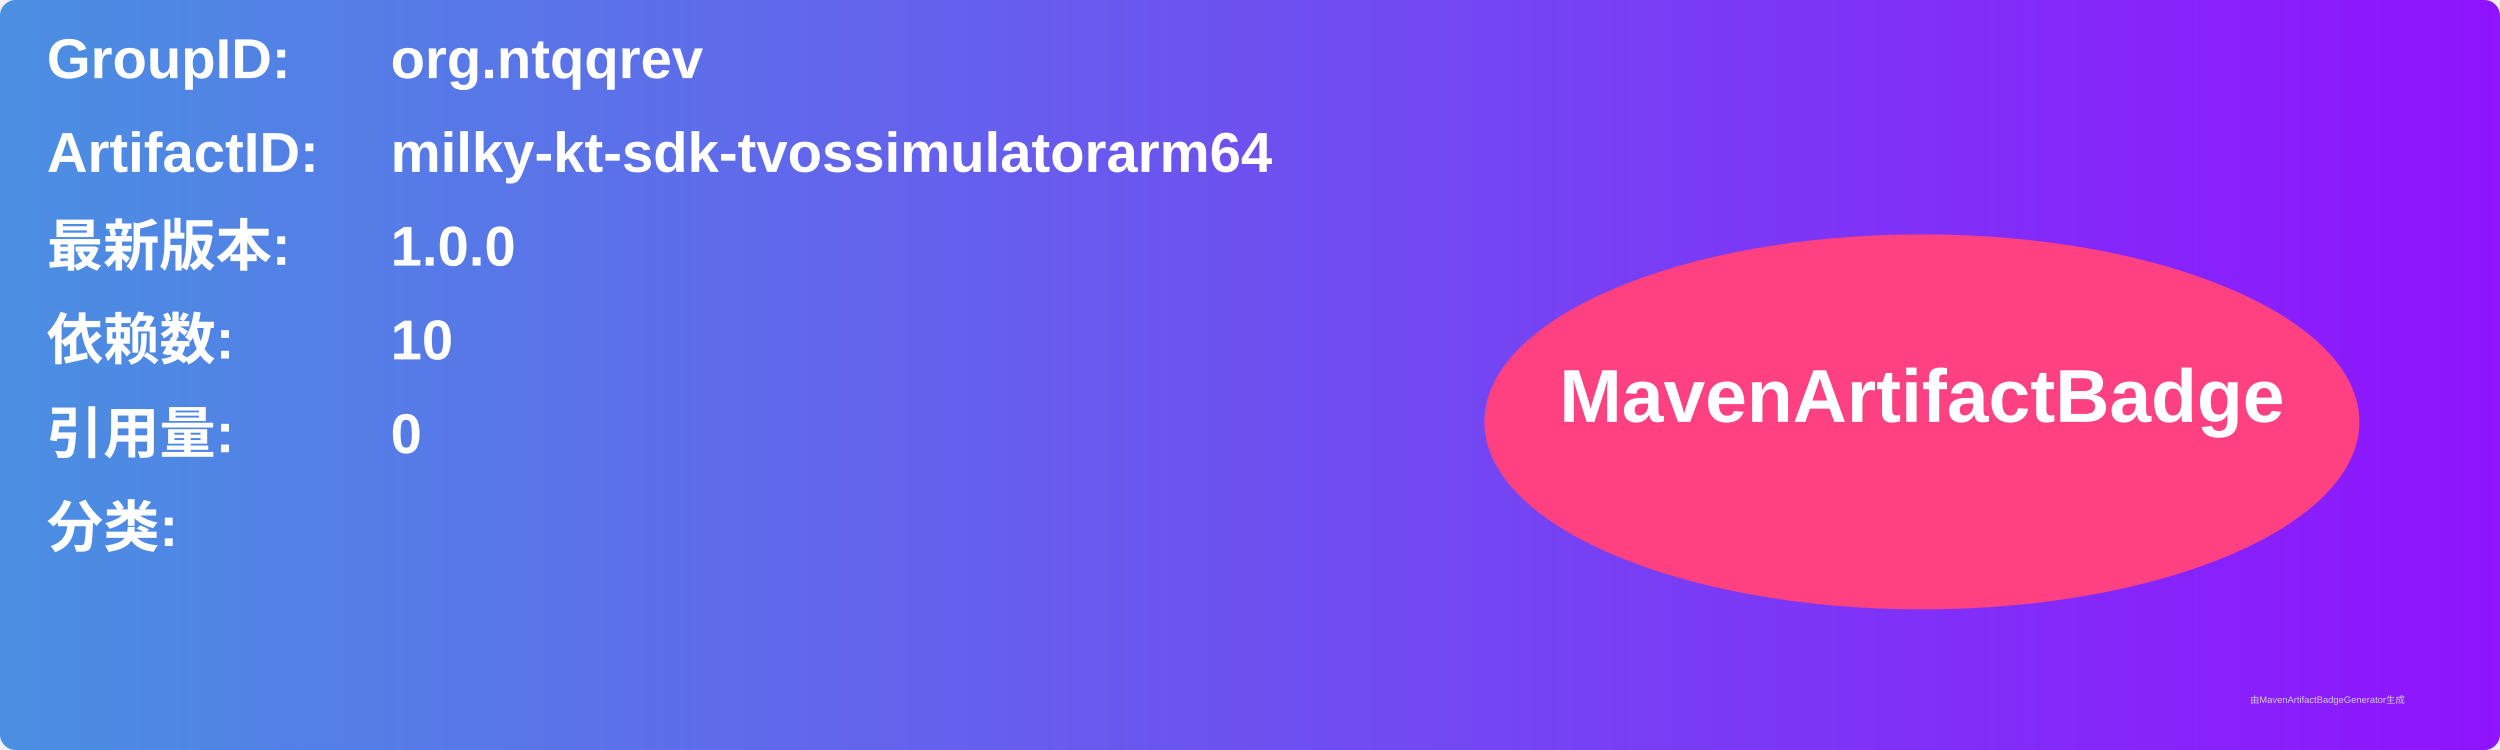
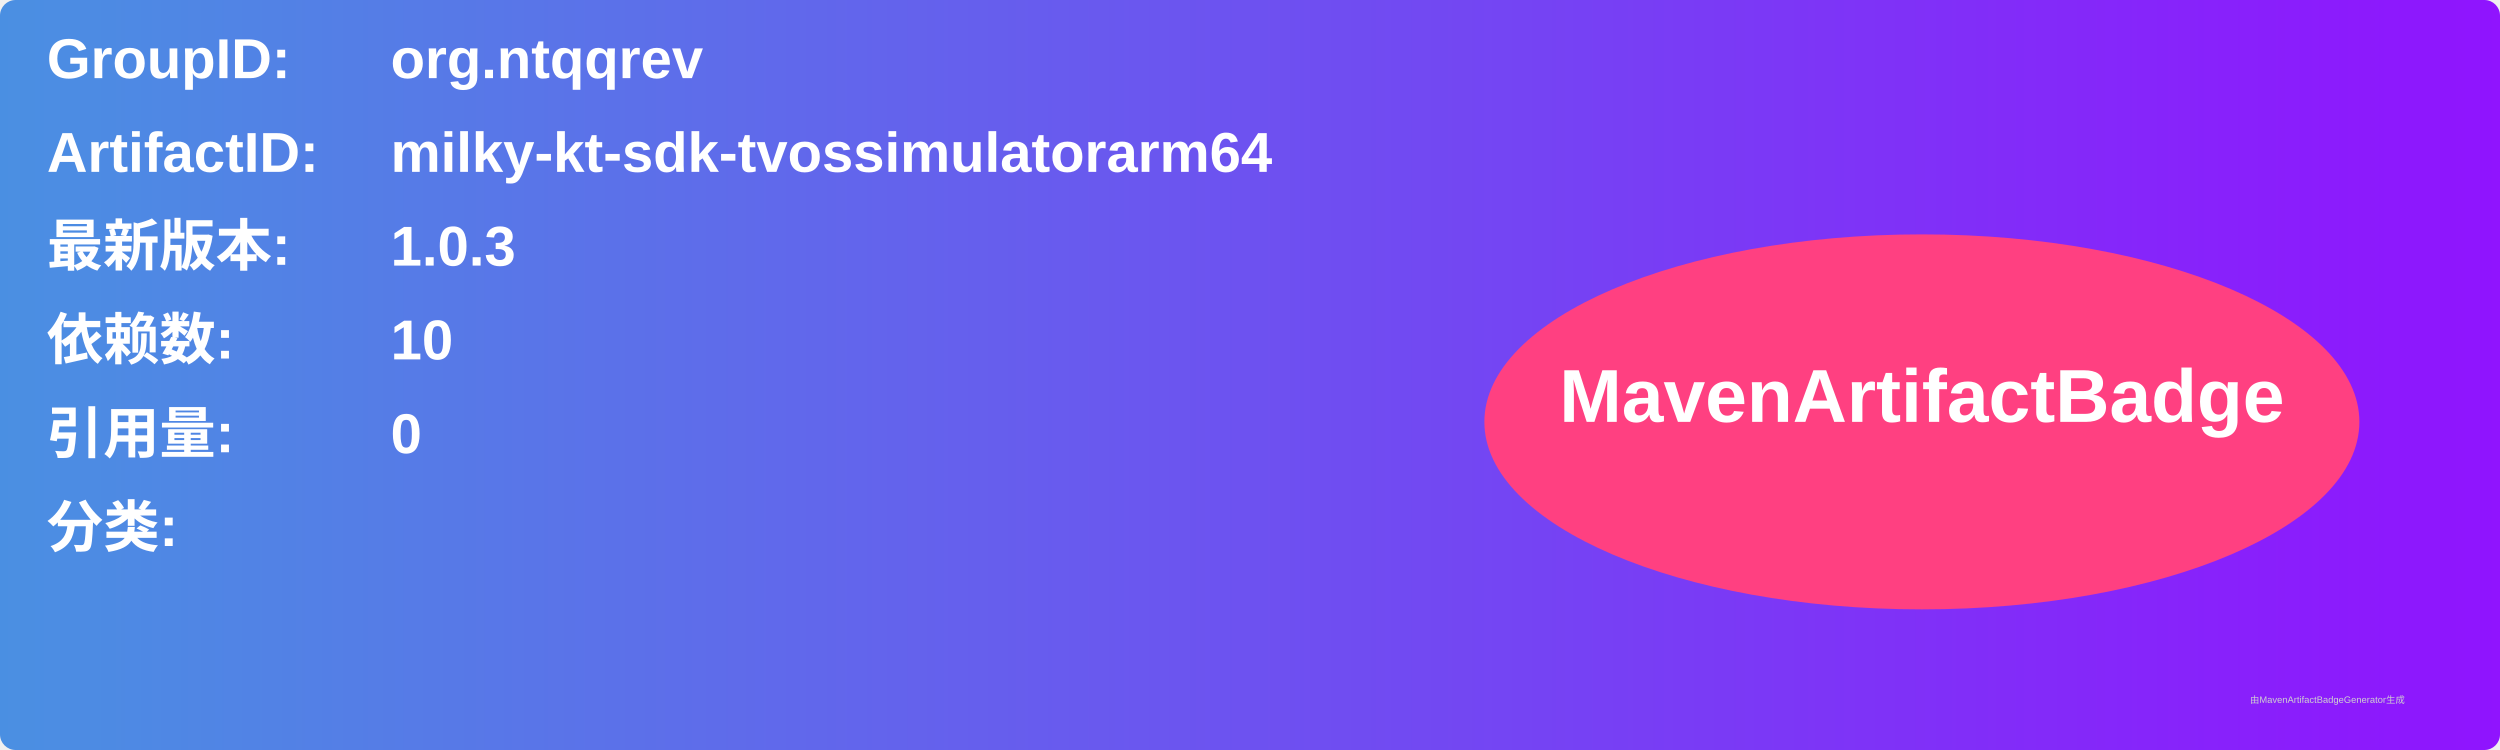
<svg xmlns="http://www.w3.org/2000/svg" width="800" height="240" viewBox="0 0 800 240">
  <linearGradient id="grad" x1="0%" y1="0%" x2="100%" y2="0%">
    <stop offset="0%" stop-color="#4a90e2" />
    <stop offset="100%" stop-color="#9013fe" />
  </linearGradient>
  <rect width="100%" height="100%" rx="5" ry="5" fill="url(#grad)" />
  <g transform="translate(15, 15)">
    <text x="0" y="10" font-family="Arial" font-size="18" fill="white" font-weight="bold" width="260">GroupID:</text>
    <text x="110" y="10" font-family="Arial" font-size="18" fill="white" font-weight="bold" width="460">org.ntqqrev</text>
    <text x="0" y="40" font-family="Arial" font-size="18" fill="white" font-weight="bold" width="260">ArtifactID:</text>
    <text x="110" y="40" font-family="Arial" font-size="18" fill="white" font-weight="bold" width="460">milky-kt-sdk-tvossimulatorarm64</text>
    <text x="0" y="70" font-family="Arial" font-size="18" fill="white" font-weight="bold">最新版本:</text>
    <text x="110" y="70" font-family="Arial" font-size="18" fill="white" font-weight="bold">
-       <tspan font-weight="bold">1.0.0</tspan>
+       <tspan font-weight="bold">1.0.3</tspan>
    </text>
    <text x="0" y="100" font-family="Arial" font-size="18" fill="white" font-weight="bold">依赖数: </text>
    <text x="110" y="100" font-family="Arial" font-size="18" fill="white">
      <tspan font-weight="bold">10</tspan>
    </text>
    <text x="0" y="130" font-family="Arial" font-size="18" fill="white" font-weight="bold">引用量: </text>
    <text x="110" y="130" font-family="Arial" font-size="18" fill="white">
      <tspan font-weight="bold">0</tspan>
    </text>
    <text x="0" y="160" font-family="Arial" font-size="18" fill="white" font-weight="bold">分类:</text>
    <text x="10" y="190" font-family="Arial" font-size="10" fill="white">
      <tspan font-weight="bold" />
    </text>
    <ellipse cx="600" cy="120" rx="140" ry="60" fill="#ff4081" />
    <text x="600" y="120" text-anchor="middle" font-family="Arial" font-size="24" fill="white" font-weight="bold">MavenArtifactBadge</text>
  </g>
  <text x="720" y="225" font-family="Arial" font-size="3" fill="#d0d0d0">由MavenArtifactBadgeGenerator生成</text>
</svg>
